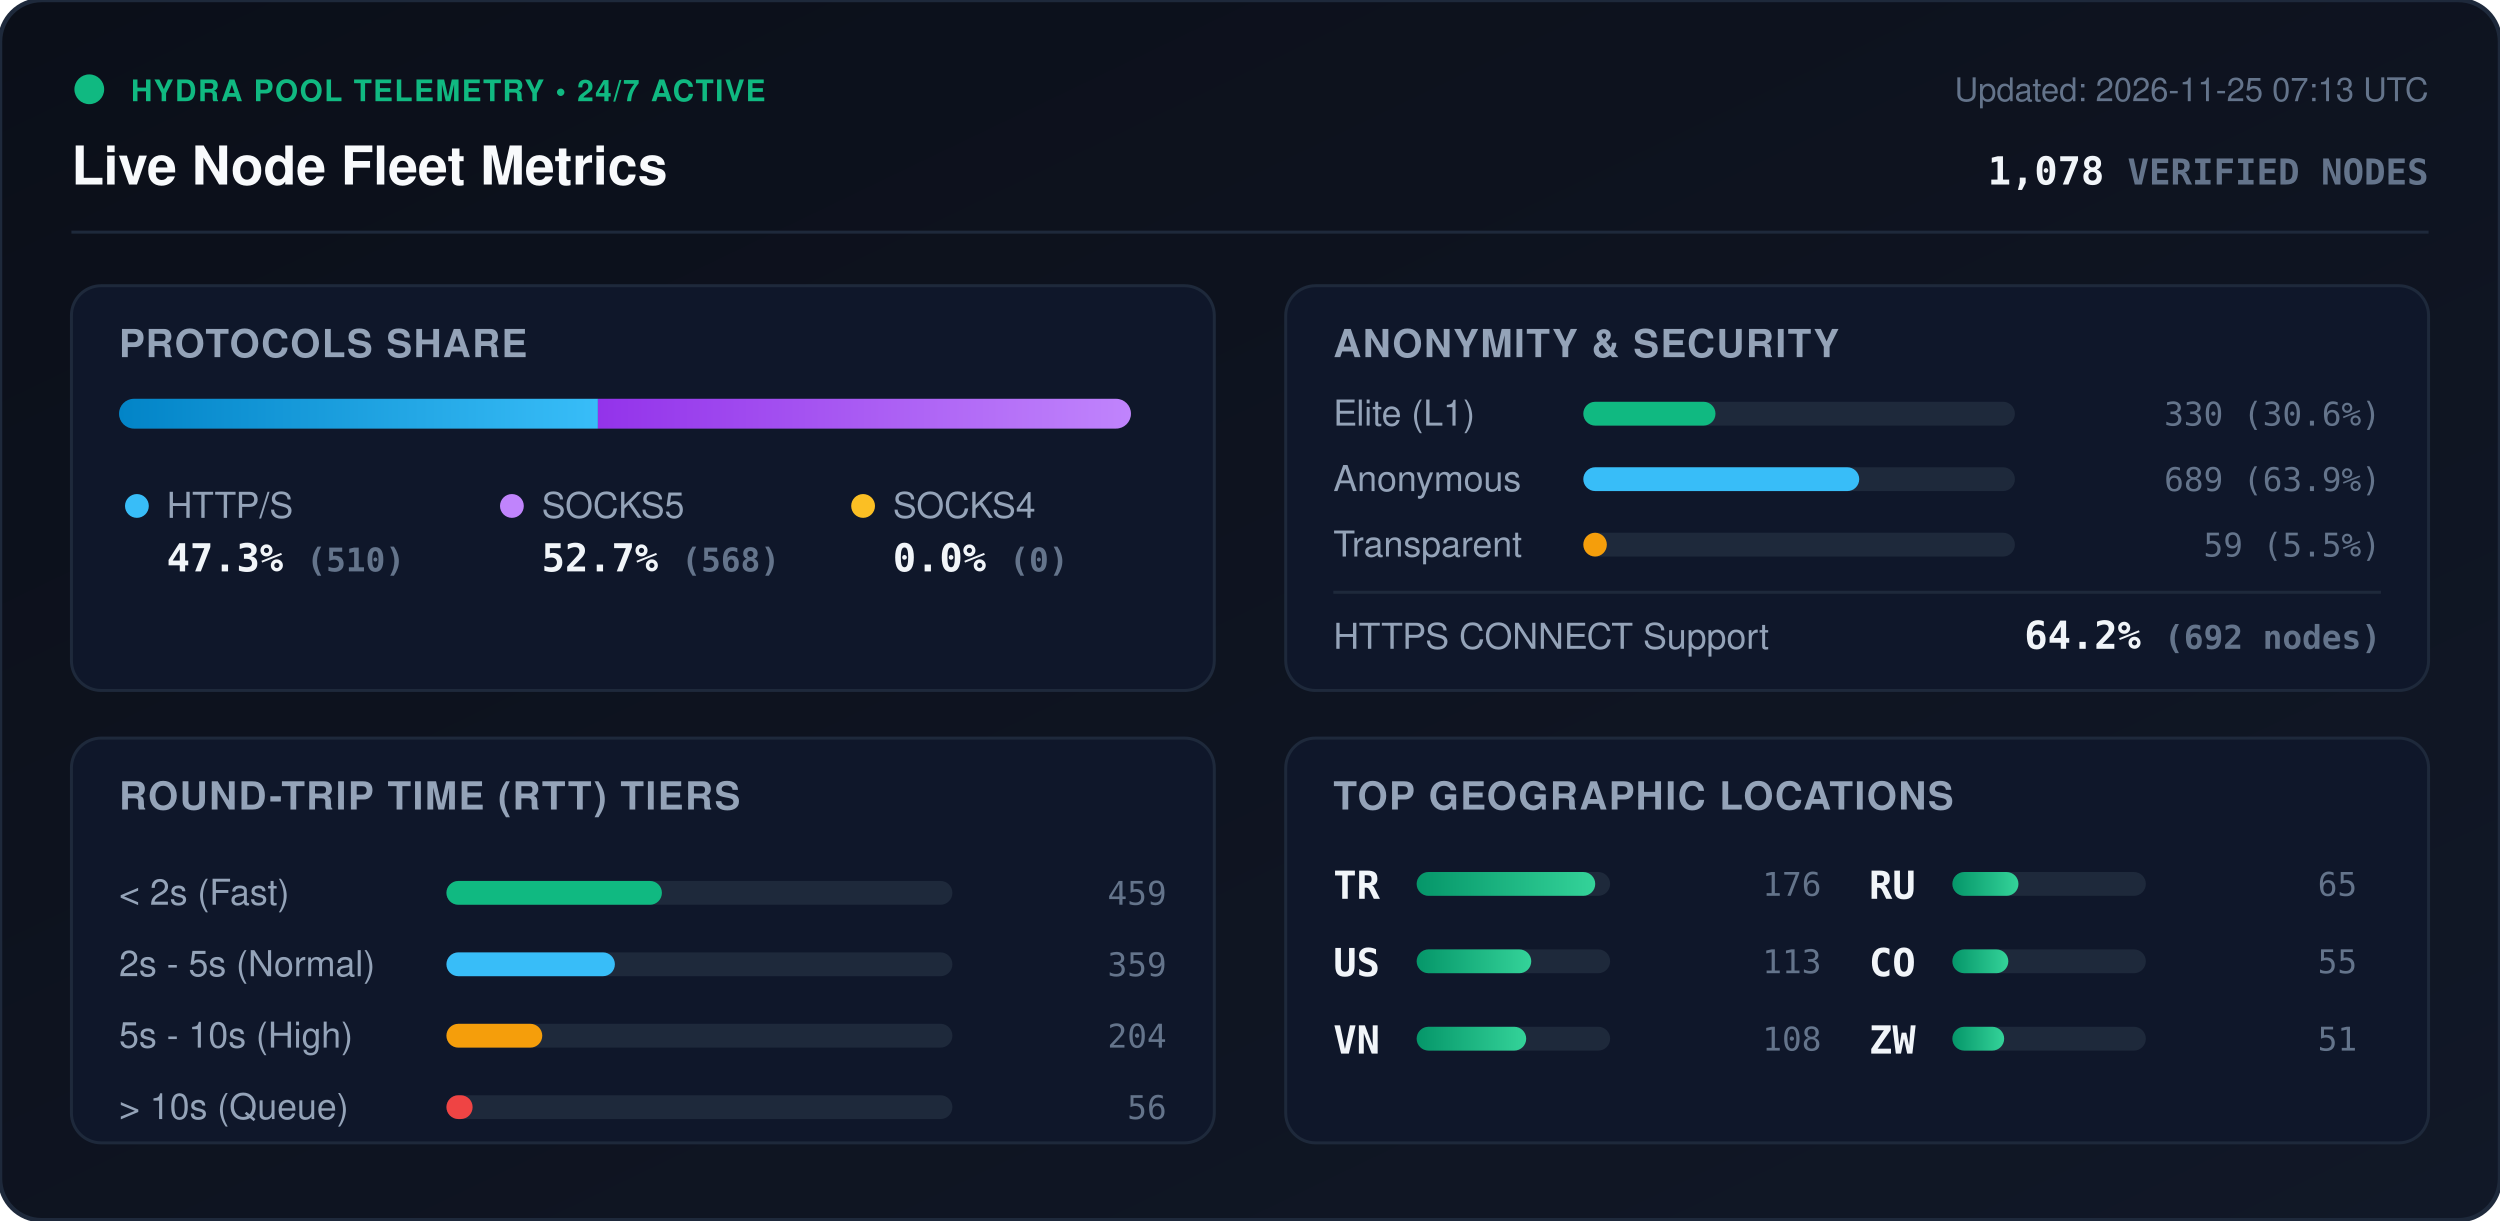
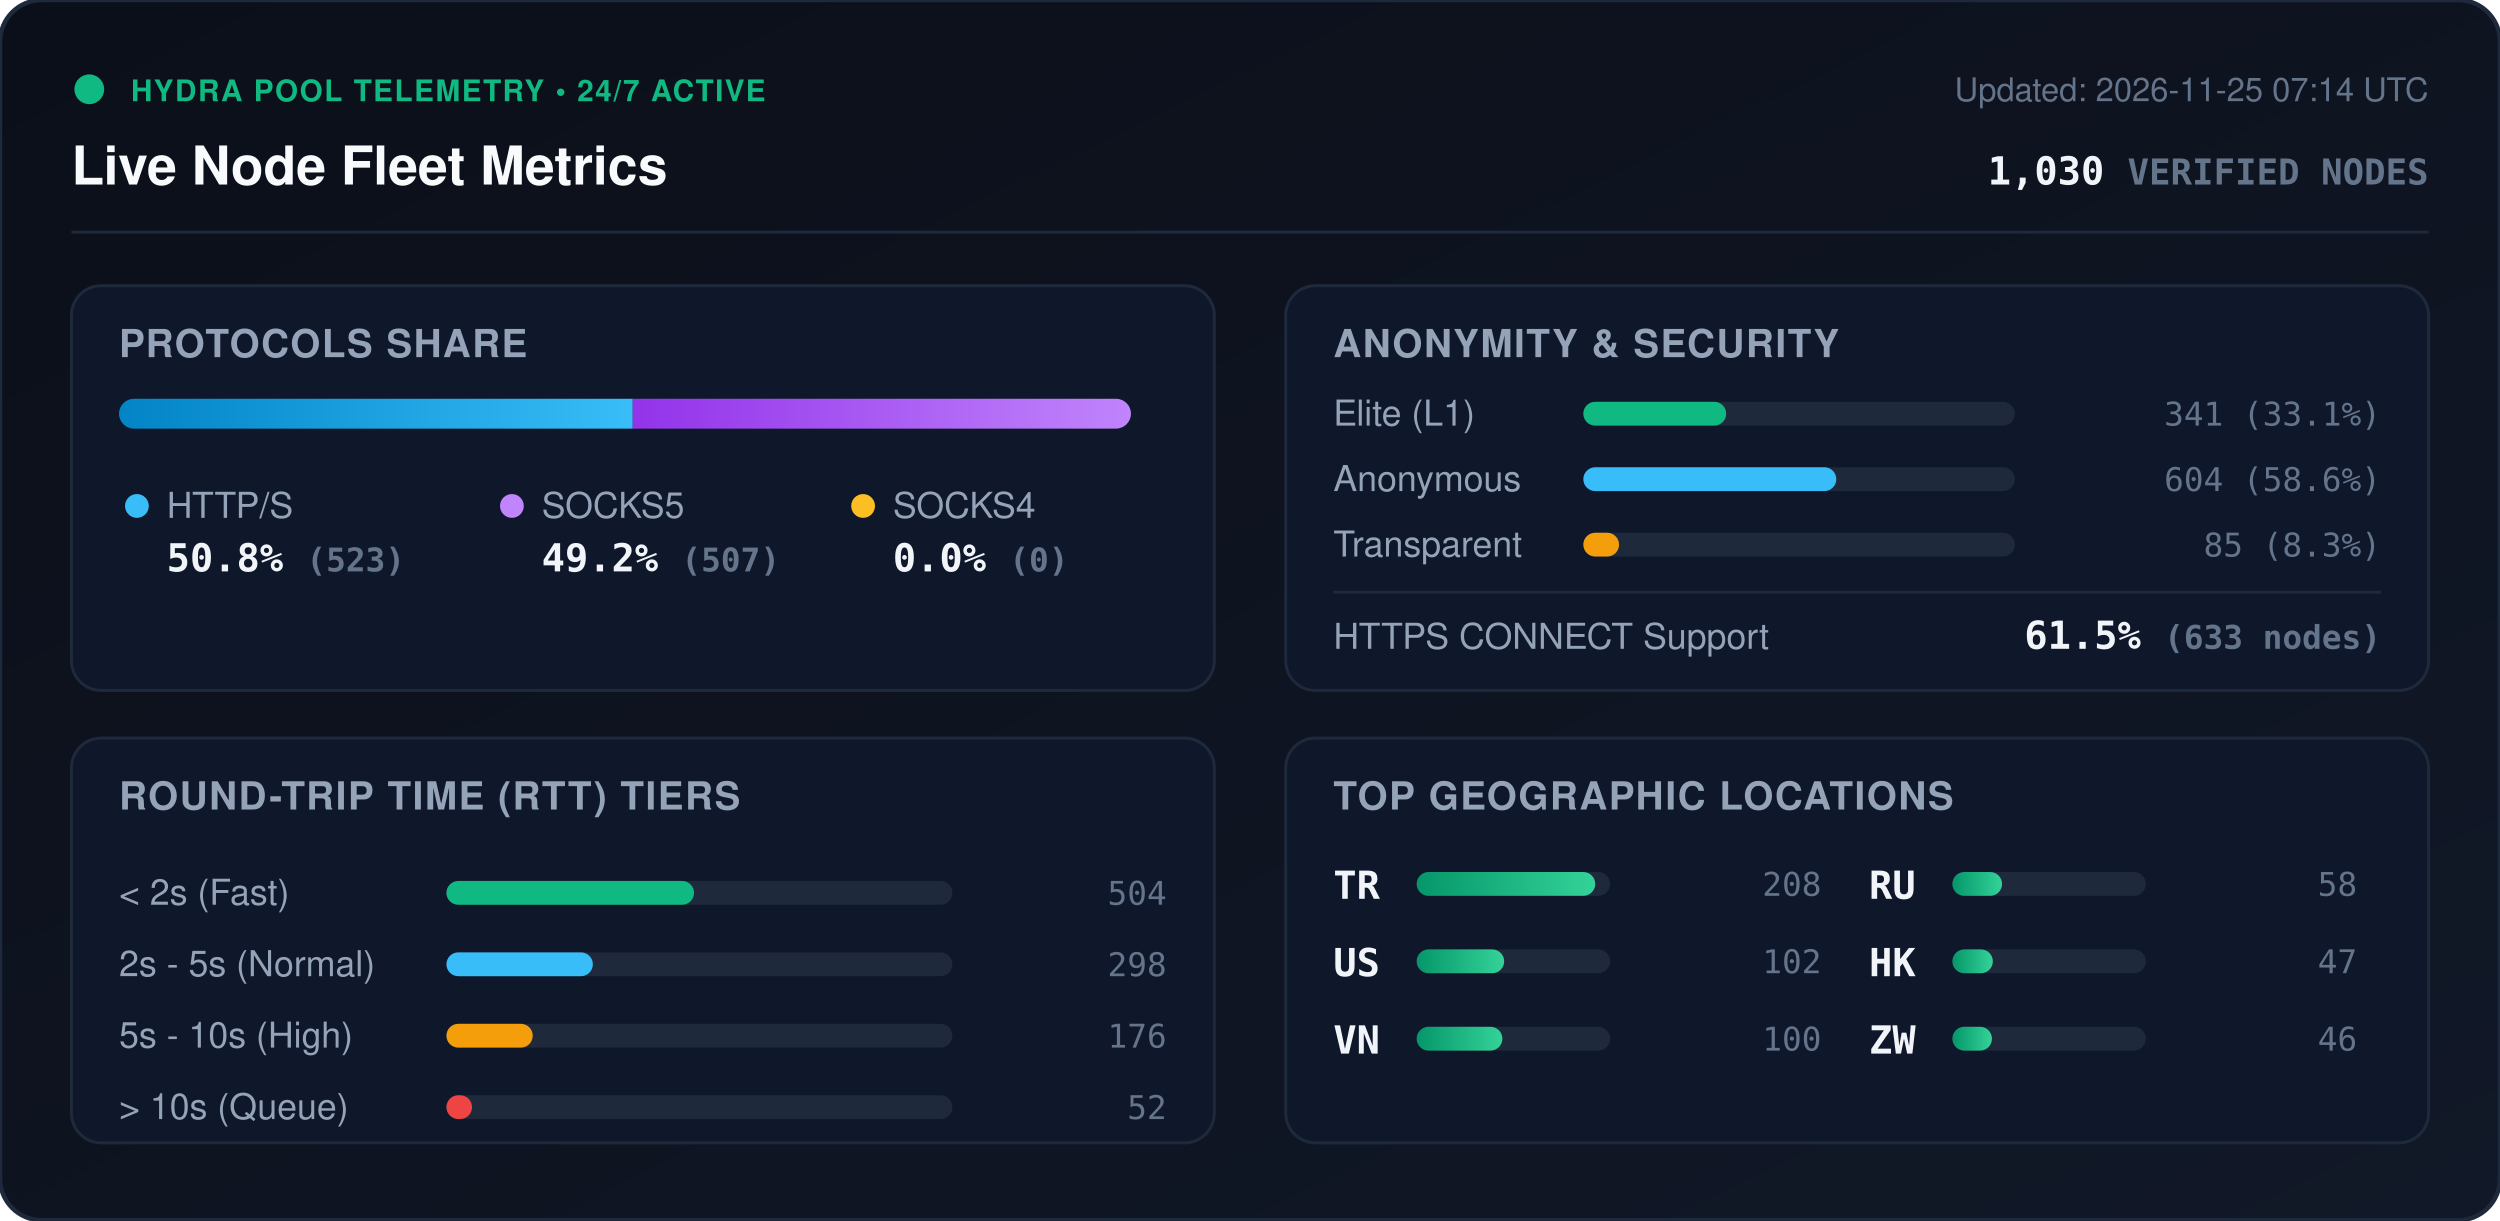
<svg xmlns="http://www.w3.org/2000/svg" viewBox="0 0 840 410" width="840" height="410" style="max-width: 100%; height: auto;">
  <defs>
    <linearGradient id="bg" x1="0%" y1="0%" x2="100%" y2="100%">
      <stop offset="0%" stop-color="#0b0f19" />
      <stop offset="100%" stop-color="#111827" />
    </linearGradient>
    <linearGradient id="bar-http" x1="0%" y1="0%" x2="100%" y2="0%">
      <stop offset="0%" stop-color="#0284c7" />
      <stop offset="100%" stop-color="#38bdf8" />
    </linearGradient>
    <linearGradient id="bar-socks5" x1="0%" y1="0%" x2="100%" y2="0%">
      <stop offset="0%" stop-color="#9333ea" />
      <stop offset="100%" stop-color="#c084fc" />
    </linearGradient>
    <linearGradient id="bar-socks4" x1="0%" y1="0%" x2="100%" y2="0%">
      <stop offset="0%" stop-color="#d97706" />
      <stop offset="100%" stop-color="#fbbf24" />
    </linearGradient>
    <linearGradient id="bar-green" x1="0%" y1="0%" x2="100%" y2="0%">
      <stop offset="0%" stop-color="#059669" />
      <stop offset="100%" stop-color="#34d399" />
    </linearGradient>
    <clipPath id="prog-track-clip">
      <rect width="340.0" height="10" rx="5" />
    </clipPath>
    <style>
      .title { font: 700 18px -apple-system, BlinkMacSystemFont, 'Segoe UI', Helvetica, Arial, sans-serif; fill: #f8fafc; }
      .sub { font: 500 11px -apple-system, BlinkMacSystemFont, 'Segoe UI', Helvetica, Arial, sans-serif; fill: #64748b; }
      .section-hdr { font: 600 13px -apple-system, BlinkMacSystemFont, 'Segoe UI', Helvetica, Arial, sans-serif; fill: #94a3b8; letter-spacing: 0.5px; }
      .metric-val { font: 700 13px -apple-system, BlinkMacSystemFont, 'Segoe UI', Helvetica, Arial, sans-serif; fill: #f1f5f9; }
      .metric-lbl { font: 500 12px -apple-system, BlinkMacSystemFont, 'Segoe UI', Helvetica, Arial, sans-serif; fill: #94a3b8; }
      .badge-txt { font: 700 10px -apple-system, BlinkMacSystemFont, 'Segoe UI', Helvetica, Arial, sans-serif; fill: #10b981; letter-spacing: 0.5px; }
      .mono { font-family: ui-monospace, SFMono-Regular, Menlo, Monaco, Consolas, monospace; }
      .pulse { animation: beacon 2s infinite ease-in-out; }
      @keyframes beacon { 0%, 100% { opacity: 1; } 50% { opacity: 0.35; } }
    </style>
  </defs>
  <rect width="840" height="410" rx="14" fill="url(#bg)" stroke="#1e293b" stroke-width="1.5" />
  <g transform="translate(24, 24)">
    <circle cx="6" cy="6" r="5" fill="#10b981" class="pulse" />
    <text x="20" y="10" class="badge-txt">HYDRA POOL TELEMETRY • 24/7 ACTIVE</text>
    <text x="0" y="38" class="title">Live Node Fleet Metrics</text>
-     <text x="792" y="10" text-anchor="end" class="sub">Updated: 2026-11-25 07:13 UTC</text>
-     <text x="792" y="38" text-anchor="end" class="metric-val mono" fill="#38bdf8">1,078 <tspan font-size="12" fill="#64748b">VERIFIED NODES</tspan>
+     <text x="792" y="10" text-anchor="end" class="sub">Updated: 2026-11-25 07:14 UTC</text>
+     <text x="792" y="38" text-anchor="end" class="metric-val mono" fill="#38bdf8">1,030 <tspan font-size="12" fill="#64748b">VERIFIED NODES</tspan>
    </text>
  </g>
  <line x1="24" y1="78" x2="816" y2="78" stroke="#1e293b" stroke-width="1" />
  <g transform="translate(24, 96)">
    <rect width="384" height="136" rx="10" fill="#0f172a" stroke="#1e293b" />
    <text x="16" y="24" class="section-hdr">PROTOCOLS SHARE</text>
    <g transform="translate(16, 38)">
      <rect width="340.0" height="10" rx="5" fill="#1e293b" />
      <g clip-path="url(#prog-track-clip)">
-         <rect x="0" width="160.9" height="10" fill="url(#bar-http)" />
-         <rect x="160.9" width="179.1" height="10" fill="url(#bar-socks5)" />
+         <rect x="0" width="172.6" height="10" fill="url(#bar-http)" />
+         <rect x="172.6" width="167.4" height="10" fill="url(#bar-socks5)" />
        <rect x="340.0" width="0.0" height="10" fill="url(#bar-socks4)" />
      </g>
    </g>
    <g transform="translate(16, 68)">
      <circle cx="6" cy="6" r="4" fill="#38bdf8" />
      <text x="16" y="10" class="metric-lbl">HTTP/S</text>
-       <text x="16" y="28" class="metric-val mono">47.3% <tspan font-size="11" fill="#64748b">(510)</tspan>
+       <text x="16" y="28" class="metric-val mono">50.8% <tspan font-size="11" fill="#64748b">(523)</tspan>
      </text>
      <circle cx="132" cy="6" r="4" fill="#c084fc" />
      <text x="142" y="10" class="metric-lbl">SOCKS5</text>
-       <text x="142" y="28" class="metric-val mono">52.7% <tspan font-size="11" fill="#64748b">(568)</tspan>
+       <text x="142" y="28" class="metric-val mono">49.2% <tspan font-size="11" fill="#64748b">(507)</tspan>
      </text>
      <circle cx="250" cy="6" r="4" fill="#fbbf24" />
      <text x="260" y="10" class="metric-lbl">SOCKS4</text>
      <text x="260" y="28" class="metric-val mono">0.0% <tspan font-size="11" fill="#64748b">(0)</tspan>
      </text>
    </g>
  </g>
  <g transform="translate(432, 96)">
    <rect width="384" height="136" rx="10" fill="#0f172a" stroke="#1e293b" />
    <text x="16" y="24" class="section-hdr">ANONYMITY &amp; SECURITY</text>
    <text x="16" y="47" class="metric-lbl">Elite (L1)</text>
    <rect x="100" y="39" width="145.0" height="8" rx="4" fill="#1e293b" />
-     <rect x="100" y="39" width="44.4" height="8" rx="4" fill="#10b981" />
-     <text x="368" y="47" text-anchor="end" class="mono sub" fill="#e2e8f0">330 (30.6%)</text>
+     <rect x="100" y="39" width="48.0" height="8" rx="4" fill="#10b981" />
+     <text x="368" y="47" text-anchor="end" class="mono sub" fill="#e2e8f0">341 (33.1%)</text>
    <text x="16" y="69" class="metric-lbl">Anonymous</text>
    <rect x="100" y="61" width="145.0" height="8" rx="4" fill="#1e293b" />
-     <rect x="100" y="61" width="92.7" height="8" rx="4" fill="#38bdf8" />
-     <text x="368" y="69" text-anchor="end" class="mono sub" fill="#e2e8f0">689 (63.9%)</text>
+     <rect x="100" y="61" width="85.0" height="8" rx="4" fill="#38bdf8" />
+     <text x="368" y="69" text-anchor="end" class="mono sub" fill="#e2e8f0">604 (58.6%)</text>
    <text x="16" y="91" class="metric-lbl">Transparent</text>
    <rect x="100" y="83" width="145.0" height="8" rx="4" fill="#1e293b" />
-     <rect x="100" y="83" width="7.9" height="8" rx="4" fill="#f59e0b" />
-     <text x="368" y="91" text-anchor="end" class="mono sub" fill="#e2e8f0">59 (5.5%)</text>
+     <rect x="100" y="83" width="12.0" height="8" rx="4" fill="#f59e0b" />
+     <text x="368" y="91" text-anchor="end" class="mono sub" fill="#e2e8f0">85 (8.3%)</text>
    <line x1="16" y1="103" x2="368" y2="103" stroke="#1e293b" stroke-width="1" />
    <text x="16" y="122" class="metric-lbl">HTTPS CONNECT Support</text>
-     <text x="368" y="122" text-anchor="end" class="metric-val mono" fill="#34d399">64.2% <tspan font-size="11" fill="#64748b">(692 nodes)</tspan>
+     <text x="368" y="122" text-anchor="end" class="metric-val mono" fill="#34d399">61.5% <tspan font-size="11" fill="#64748b">(633 nodes)</tspan>
    </text>
  </g>
  <g transform="translate(24, 248)">
    <rect width="384" height="136" rx="10" fill="#0f172a" stroke="#1e293b" />
    <text x="16" y="24" class="section-hdr">ROUND-TRIP TIME (RTT) TIERS</text>
    <g transform="translate(16, 42)">
      <text x="0" y="14" class="metric-lbl">&lt; 2s (Fast)</text>
      <rect x="110" y="6" width="170" height="8" rx="4" fill="#1e293b" />
-       <rect x="110" y="6" width="72.4" height="8" rx="4" fill="#10b981" />
-       <text x="352" y="14" text-anchor="end" class="mono sub">459</text>
+       <rect x="110" y="6" width="83.2" height="8" rx="4" fill="#10b981" />
+       <text x="352" y="14" text-anchor="end" class="mono sub">504</text>
      <text x="0" y="38" class="metric-lbl">2s - 5s (Normal)</text>
      <rect x="110" y="30" width="170" height="8" rx="4" fill="#1e293b" />
-       <rect x="110" y="30" width="56.6" height="8" rx="4" fill="#38bdf8" />
-       <text x="352" y="38" text-anchor="end" class="mono sub">359</text>
+       <rect x="110" y="30" width="49.2" height="8" rx="4" fill="#38bdf8" />
+       <text x="352" y="38" text-anchor="end" class="mono sub">298</text>
      <text x="0" y="62" class="metric-lbl">5s - 10s (High)</text>
      <rect x="110" y="54" width="170" height="8" rx="4" fill="#1e293b" />
-       <rect x="110" y="54" width="32.2" height="8" rx="4" fill="#f59e0b" />
-       <text x="352" y="62" text-anchor="end" class="mono sub">204</text>
+       <rect x="110" y="54" width="29.0" height="8" rx="4" fill="#f59e0b" />
+       <text x="352" y="62" text-anchor="end" class="mono sub">176</text>
      <text x="0" y="86" class="metric-lbl">&gt; 10s (Queue)</text>
      <rect x="110" y="78" width="170" height="8" rx="4" fill="#1e293b" />
-       <rect x="110" y="78" width="8.8" height="8" rx="4" fill="#ef4444" />
-       <text x="352" y="86" text-anchor="end" class="mono sub">56</text>
+       <rect x="110" y="78" width="8.6" height="8" rx="4" fill="#ef4444" />
+       <text x="352" y="86" text-anchor="end" class="mono sub">52</text>
    </g>
  </g>
  <g transform="translate(432, 248)">
    <rect width="384" height="136" rx="10" fill="#0f172a" stroke="#1e293b" />
    <text x="16" y="24" class="section-hdr">TOP GEOGRAPHIC LOCATIONS</text>
    <g transform="translate(16, 42)">
      <g transform="translate(0, 0)">
        <text x="0" y="12" class="mono metric-val" font-size="12">TR</text>
        <rect x="28" y="3" width="65" height="8" rx="4" fill="#1e293b" />
        <rect x="28" y="3" width="60.0" height="8" rx="4" fill="url(#bar-green)" />
-         <text x="164" y="11" text-anchor="end" class="mono sub">176</text>
+         <text x="164" y="11" text-anchor="end" class="mono sub">208</text>
      </g>
      <g transform="translate(0, 26)">
        <text x="0" y="12" class="mono metric-val" font-size="12">US</text>
        <rect x="28" y="3" width="65" height="8" rx="4" fill="#1e293b" />
-         <rect x="28" y="3" width="38.5" height="8" rx="4" fill="url(#bar-green)" />
-         <text x="164" y="11" text-anchor="end" class="mono sub">113</text>
+         <rect x="28" y="3" width="29.4" height="8" rx="4" fill="url(#bar-green)" />
+         <text x="164" y="11" text-anchor="end" class="mono sub">102</text>
      </g>
      <g transform="translate(0, 52)">
        <text x="0" y="12" class="mono metric-val" font-size="12">VN</text>
        <rect x="28" y="3" width="65" height="8" rx="4" fill="#1e293b" />
-         <rect x="28" y="3" width="36.8" height="8" rx="4" fill="url(#bar-green)" />
-         <text x="164" y="11" text-anchor="end" class="mono sub">108</text>
+         <rect x="28" y="3" width="28.8" height="8" rx="4" fill="url(#bar-green)" />
+         <text x="164" y="11" text-anchor="end" class="mono sub">100</text>
      </g>
      <g transform="translate(180, 0)">
        <text x="0" y="12" class="mono metric-val" font-size="12">RU</text>
        <rect x="28" y="3" width="65" height="8" rx="4" fill="#1e293b" />
-         <rect x="28" y="3" width="22.2" height="8" rx="4" fill="url(#bar-green)" />
-         <text x="164" y="11" text-anchor="end" class="mono sub">65</text>
+         <rect x="28" y="3" width="16.7" height="8" rx="4" fill="url(#bar-green)" />
+         <text x="164" y="11" text-anchor="end" class="mono sub">58</text>
      </g>
      <g transform="translate(180, 26)">
-         <text x="0" y="12" class="mono metric-val" font-size="12">CO</text>
+         <text x="0" y="12" class="mono metric-val" font-size="12">HK</text>
        <rect x="28" y="3" width="65" height="8" rx="4" fill="#1e293b" />
-         <rect x="28" y="3" width="18.8" height="8" rx="4" fill="url(#bar-green)" />
-         <text x="164" y="11" text-anchor="end" class="mono sub">55</text>
+         <rect x="28" y="3" width="13.6" height="8" rx="4" fill="url(#bar-green)" />
+         <text x="164" y="11" text-anchor="end" class="mono sub">47</text>
      </g>
      <g transform="translate(180, 52)">
        <text x="0" y="12" class="mono metric-val" font-size="12">ZW</text>
        <rect x="28" y="3" width="65" height="8" rx="4" fill="#1e293b" />
-         <rect x="28" y="3" width="17.4" height="8" rx="4" fill="url(#bar-green)" />
-         <text x="164" y="11" text-anchor="end" class="mono sub">51</text>
+         <rect x="28" y="3" width="13.3" height="8" rx="4" fill="url(#bar-green)" />
+         <text x="164" y="11" text-anchor="end" class="mono sub">46</text>
      </g>
    </g>
  </g>
</svg>
